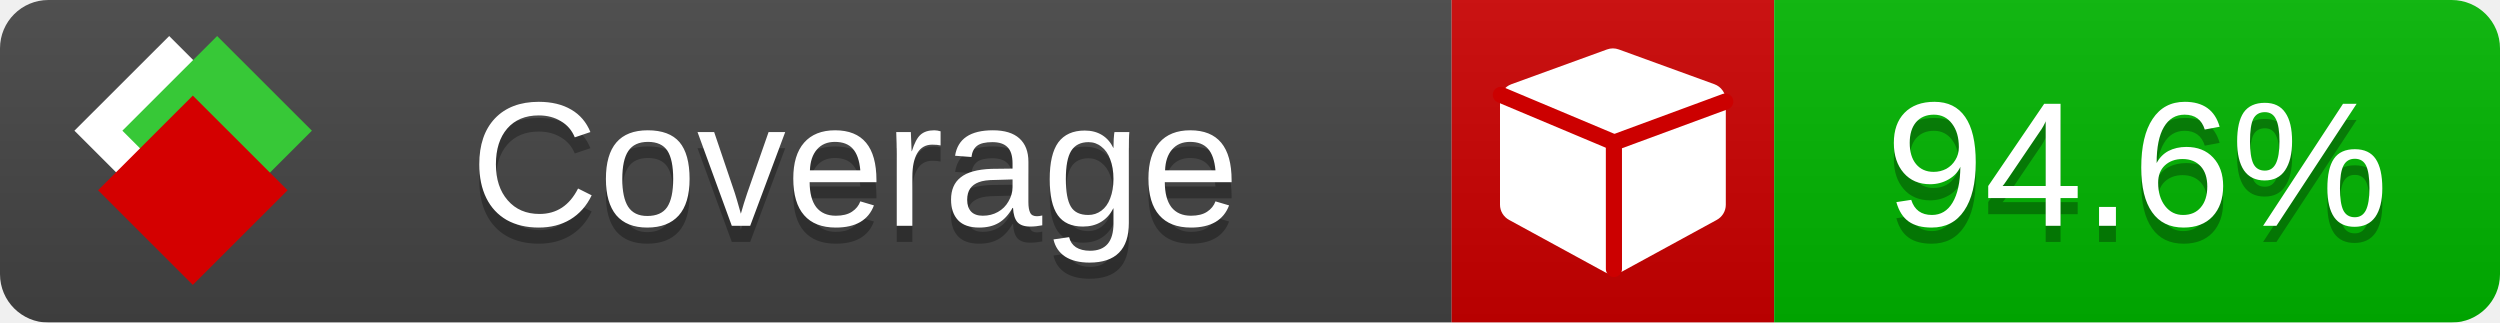
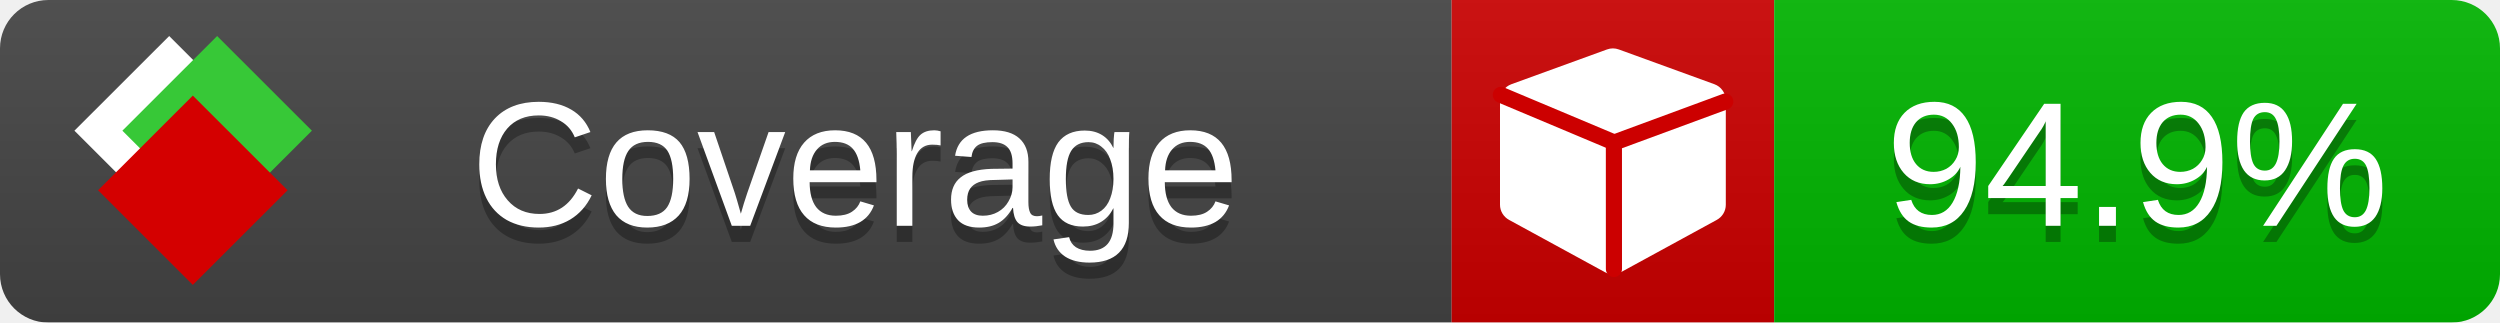
<svg xmlns="http://www.w3.org/2000/svg" xmlns:xlink="http://www.w3.org/1999/xlink" width="155" height="20">
  <style type="text/css">
          
            @keyframes fade1 {
                0% { visibility: visible; opacity: 1; }
               23% { visibility: visible; opacity: 1; }
               25% { visibility: hidden; opacity: 0; }
               48% { visibility: hidden; opacity: 0; }
               50% { visibility: hidden; opacity: 0; }
               73% { visibility: hidden; opacity: 0; }
               75% { visibility: hidden; opacity: 0; }
               98% { visibility: hidden; opacity: 0; }
              100% { visibility: visible; opacity: 1; }
            }
            @keyframes fade2 {
                0% { visibility: hidden; opacity: 0; }
               23% { visibility: hidden; opacity: 0; }
               25% { visibility: visible; opacity: 1; }
               48% { visibility: visible; opacity: 1; }
               50% { visibility: hidden; opacity: 0; }
               73% { visibility: hidden; opacity: 0; }
               75% { visibility: hidden; opacity: 0; }
               98% { visibility: hidden; opacity: 0; }
              100% { visibility: hidden; opacity: 0; }
            }
            @keyframes fade3 {
                0% { visibility: hidden; opacity: 0; }
               23% { visibility: hidden; opacity: 0; }
               25% { visibility: hidden; opacity: 0; }
               48% { visibility: hidden; opacity: 0; }
               50% { visibility: visible; opacity: 1; }
               73% { visibility: visible; opacity: 1; }
               75% { visibility: hidden; opacity: 0; }
               98% { visibility: hidden; opacity: 0; }
              100% { visibility: hidden; opacity: 0; }
            }
            @keyframes fade4 {
                0% { visibility: hidden; opacity: 0; }
               23% { visibility: hidden; opacity: 0; }
               25% { visibility: hidden; opacity: 0; }
               48% { visibility: hidden; opacity: 0; }
               50% { visibility: hidden; opacity: 0; }
               73% { visibility: hidden; opacity: 0; }
               75% { visibility: visible; opacity: 1; }
               98% { visibility: visible; opacity: 1; }
              100% { visibility: hidden; opacity: 0; }
            }
            .linecoverage {
                animation-duration: 15s;
                animation-name: fade1;
                animation-iteration-count: infinite;
            }
            .branchcoverage {
                animation-duration: 15s;
                animation-name: fade2;
                animation-iteration-count: infinite;
            }
            .methodcoverage {
                animation-duration: 15s;
                animation-name: fade3;
                animation-iteration-count: infinite;
            }
            .fullmethodcoverage {
                animation-duration: 15s;
                animation-name: fade4;
                animation-iteration-count: infinite;
            }
          
    </style>
  <defs>
    <linearGradient id="gradient" x2="0" y2="100%">
      <stop offset="0" stop-color="#bbb" stop-opacity=".1" />
      <stop offset="1" stop-opacity=".1" />
    </linearGradient>
    <linearGradient id="c">
      <stop offset="0" stop-color="#d40000" />
      <stop offset="1" stop-color="#ff2a2a" />
    </linearGradient>
    <linearGradient id="a">
      <stop offset="0" stop-color="#e0e0de" />
      <stop offset="1" stop-color="#fff" />
    </linearGradient>
    <linearGradient id="b">
      <stop offset="0" stop-color="#37c837" />
      <stop offset="1" stop-color="#217821" />
    </linearGradient>
    <linearGradient xlink:href="#a" id="e" x1="106.44" x2="69.96" y1="-11.96" y2="-46.84" gradientTransform="matrix(-.8426 -.00045 -.00045 -.8426 -94.27 -75.82)" gradientUnits="userSpaceOnUse" />
    <linearGradient xlink:href="#b" id="f" x1="56.19" x2="77.97" y1="-23.45" y2="10.62" gradientTransform="matrix(.8426 .00045 .00045 .8426 94.27 75.82)" gradientUnits="userSpaceOnUse" />
    <linearGradient xlink:href="#c" id="g" x1="79.98" x2="132.9" y1="10.79" y2="10.79" gradientTransform="matrix(.8426 .00045 .00045 .8426 94.27 75.82)" gradientUnits="userSpaceOnUse" />
    <mask id="mask">
      <rect width="155" height="20" rx="3" fill="#fff" />
    </mask>
    <g id="icon" transform="matrix(.04486 0 0 .04481 -.48 -.63)">
      <rect width="52.92" height="52.92" x="-109.72" y="-27.13" fill="url(#e)" transform="rotate(-135)" />
      <rect width="52.92" height="52.92" x="70.19" y="-39.18" fill="url(#f)" transform="rotate(45)" />
      <rect width="52.92" height="52.92" x="80.05" y="-15.74" fill="url(#g)" transform="rotate(45)" />
    </g>
  </defs>
  <g mask="url(#mask)">
    <rect x="0" y="0" width="90" height="20" fill="#444" />
    <rect x="90" y="0" width="20" height="20" fill="#c00" />
    <rect x="110" y="0" width="45" height="20" fill="#00B600" />
    <rect x="0" y="0" width="155" height="20" fill="url(#gradient)" />
  </g>
  <g>
    <path class="" fill="#fff" d="m 107,6.231 v 6.462 c 0,0.196 -0.051,0.379 -0.151,0.547 -0.101,0.168 -0.238,0.3 -0.412,0.395 l -5.923,3.231 c -0.157,0.09 -0.328,0.135 -0.513,0.135 -0.185,0 -0.356,-0.045 -0.513,-0.135 l -5.923,-3.231 C 93.39,13.539 93.252,13.407 93.151,13.239 93.05,13.071 93,12.889 93,12.692 v -6.462 c 0,-0.224 0.065,-0.429 0.194,-0.614 0.129,-0.185 0.3,-0.317 0.513,-0.395 l 5.923,-2.154 c 0.123,-0.045 0.247,-0.067 0.37,-0.067 0.123,0 0.247,0.022 0.37,0.067 l 5.923,2.154 c 0.213,0.079 0.384,0.21 0.513,0.395 0.129,0.185 0.194,0.39 0.194,0.614 z" />
    <path class="" style="fill:none;stroke:#cc0000;stroke-width:1;stroke-linecap:round;stroke-dasharray:none;stroke-opacity:1" d="m 100.064,16.677 -0.002,-7.833 6.906,-2.547" />
    <path class="" style="fill:none;stroke:#cc0000;stroke-width:1;stroke-linecap:round;stroke-dasharray:none;stroke-opacity:1" d="M 99.914,8.765 93.052,5.882" />
  </g>
  <g fill="#fff" text-anchor="middle" font-family="Verdana,Arial,Geneva,sans-serif" font-size="11">
    <a xlink:href="https://github.com/danielpalme/ReportGenerator" target="_top">
      <use xlink:href="#icon" transform="translate(3,1) scale(3.5)" />
    </a>
    <text x="53" y="15" fill="#010101" fill-opacity=".3">Coverage</text>
    <text x="53" y="14" fill="#fff">Coverage</text>
-     <text class="" x="132.5" y="15" fill="#010101" fill-opacity=".3">94.6%</text>
-     <text class="" x="132.5" y="14">94.6%</text>
+     <text class="" x="132.5" y="15" fill="#010101" fill-opacity=".3">94.9%</text>
+     <text class="" x="132.5" y="14">94.9%</text>
  </g>
  <g>
    <rect class="" x="90" y="0" width="65" height="20" fill-opacity="0" />
  </g>
</svg>
